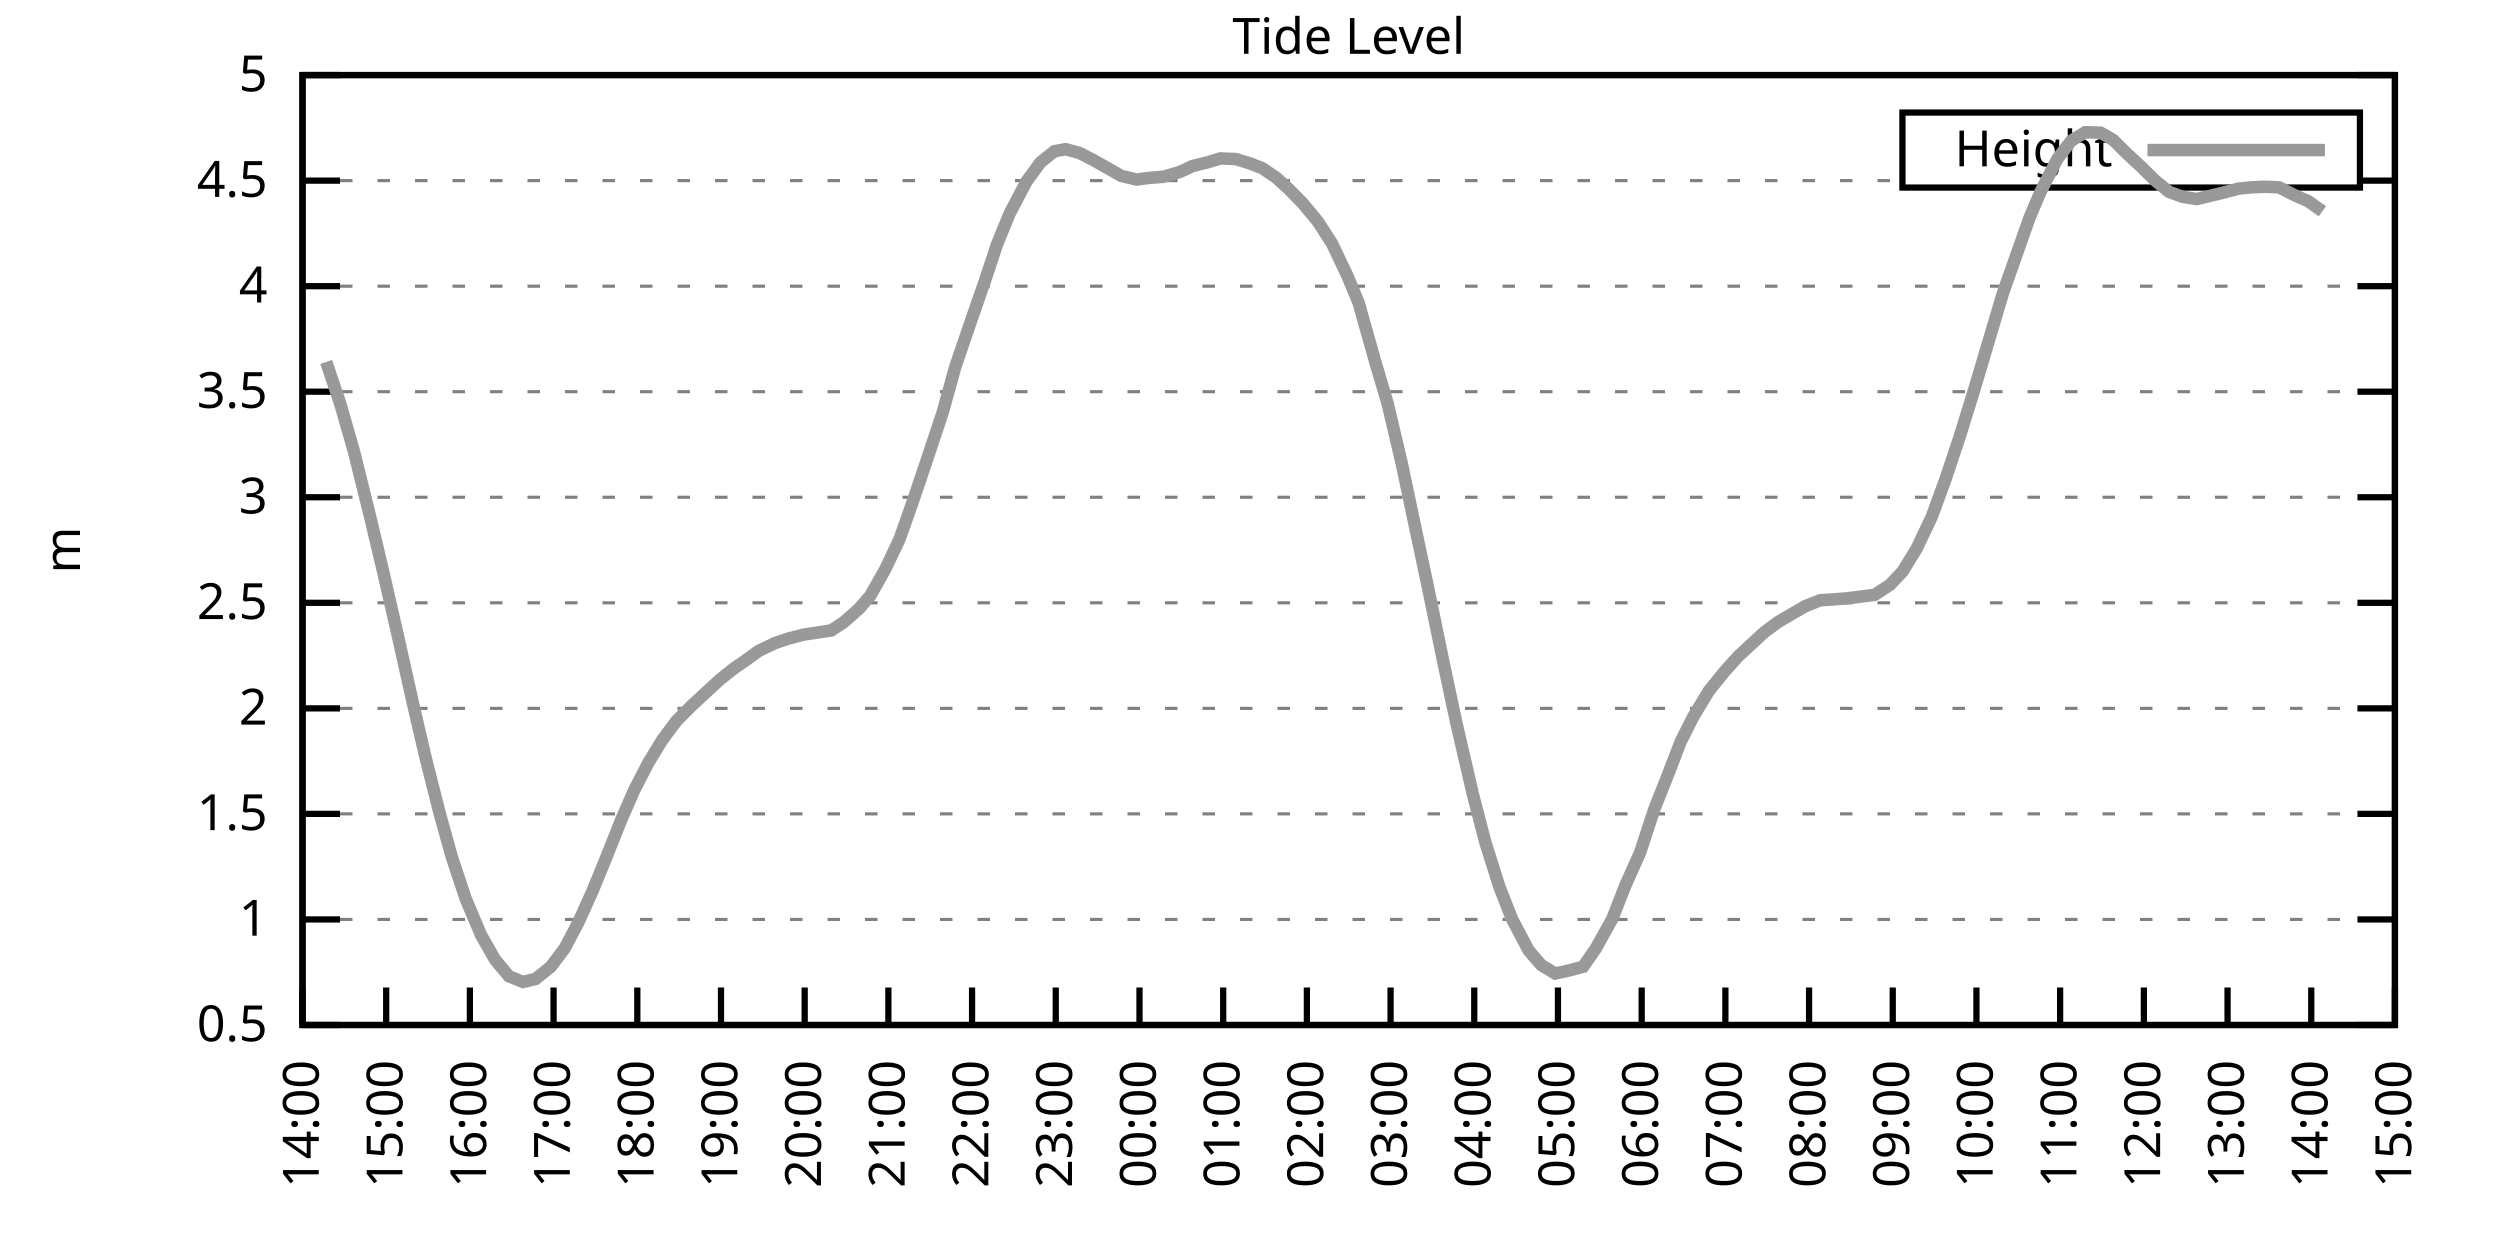
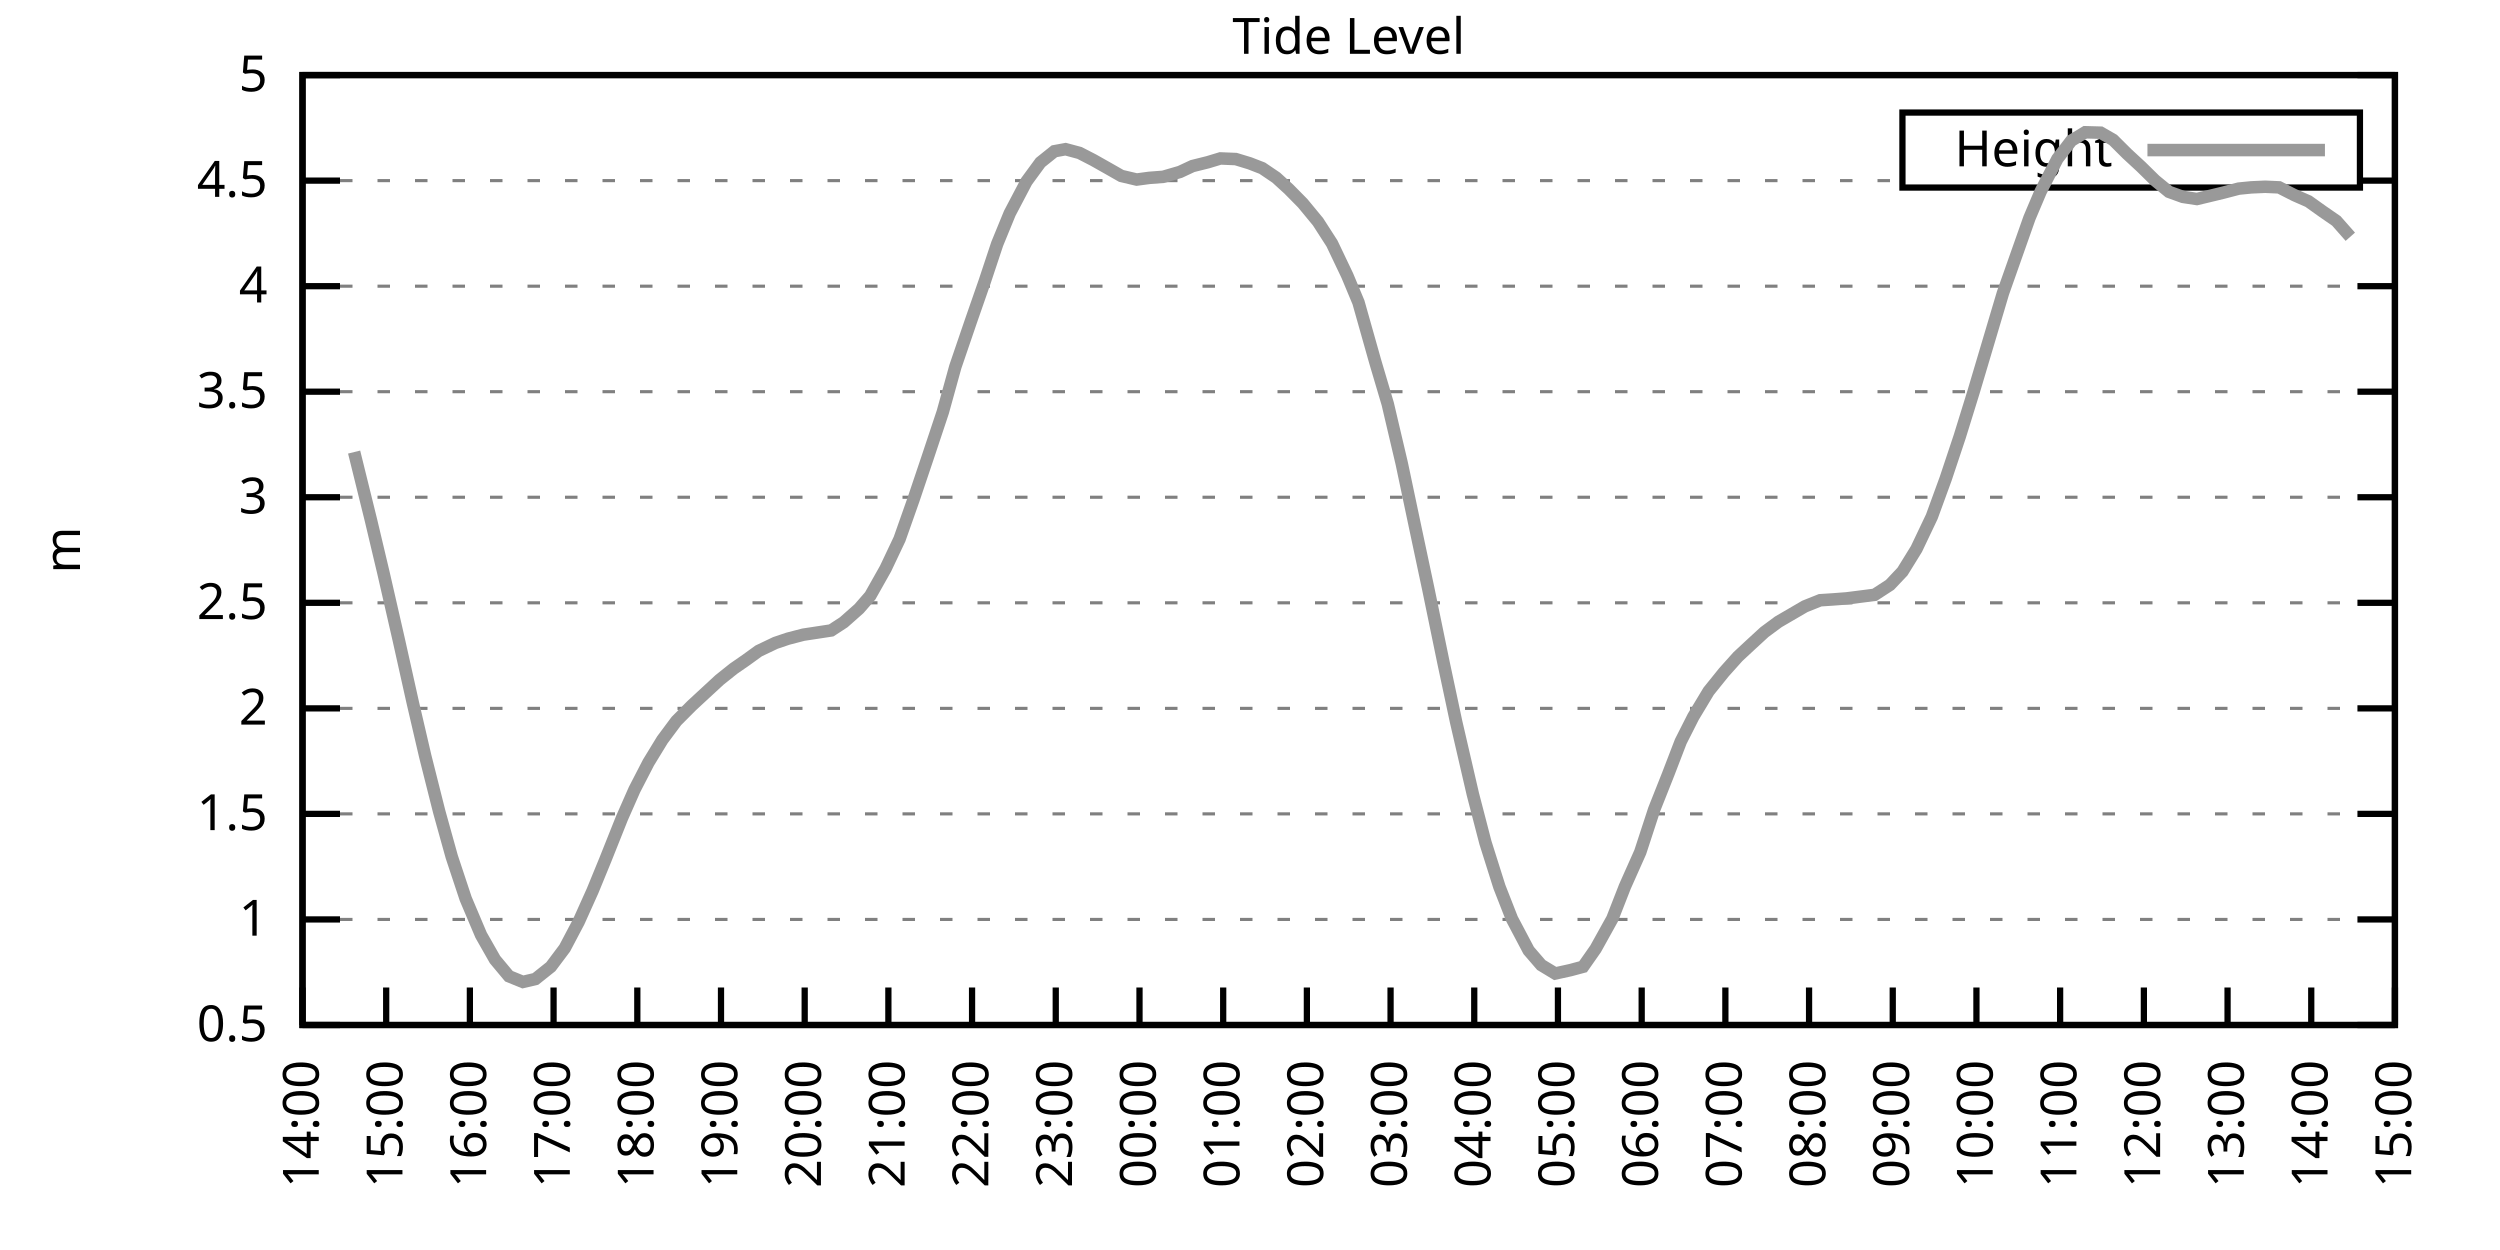
<svg xmlns="http://www.w3.org/2000/svg" xmlns:xlink="http://www.w3.org/1999/xlink" width="400" height="200" viewBox="0 0 400 200">
  <g id="gnuplot_canvas">
    <rect x="0" y="0" width="400" height="200" fill="none" />
    <defs>
      <circle id="gpDot" r="0.5" stroke-width="0.5" stroke="currentColor" />
      <path id="gpPt0" stroke-width="0.333" stroke="currentColor" d="M-1,0 h2 M0,-1 v2" />
      <path id="gpPt1" stroke-width="0.333" stroke="currentColor" d="M-1,-1 L1,1 M1,-1 L-1,1" />
      <path id="gpPt2" stroke-width="0.333" stroke="currentColor" d="M-1,0 L1,0 M0,-1 L0,1 M-1,-1 L1,1 M-1,1 L1,-1" />
      <rect id="gpPt3" stroke-width="0.333" stroke="currentColor" x="-1" y="-1" width="2" height="2" />
      <rect id="gpPt4" stroke-width="0.333" stroke="currentColor" fill="currentColor" x="-1" y="-1" width="2" height="2" />
      <circle id="gpPt5" stroke-width="0.333" stroke="currentColor" cx="0" cy="0" r="1" />
      <use xlink:href="#gpPt5" id="gpPt6" fill="currentColor" stroke="none" />
      <path id="gpPt7" stroke-width="0.333" stroke="currentColor" d="M0,-1.33 L-1.33,0.67 L1.33,0.67 z" />
      <use xlink:href="#gpPt7" id="gpPt8" fill="currentColor" stroke="none" />
      <use xlink:href="#gpPt7" id="gpPt9" stroke="currentColor" transform="rotate(180)" />
      <use xlink:href="#gpPt9" id="gpPt10" fill="currentColor" stroke="none" />
      <use xlink:href="#gpPt3" id="gpPt11" stroke="currentColor" transform="rotate(45)" />
      <use xlink:href="#gpPt11" id="gpPt12" fill="currentColor" stroke="none" />
      <path id="gpPt13" stroke-width="0.333" stroke="currentColor" d="M0,1.330 L1.265,0.411 L0.782,-1.067 L-0.782,-1.076 L-1.265,0.411 z" />
      <use xlink:href="#gpPt13" id="gpPt14" fill="currentColor" stroke="none" />
      <filter id="textbox" filterUnits="objectBoundingBox" x="0" y="0" height="1" width="1">
        <feFlood flood-color="white" flood-opacity="1" result="bgnd" />
        <feComposite in="SourceGraphic" in2="bgnd" operator="atop" />
      </filter>
      <filter id="greybox" filterUnits="objectBoundingBox" x="0" y="0" height="1" width="1">
        <feFlood flood-color="lightgrey" flood-opacity="1" result="grey" />
        <feComposite in="SourceGraphic" in2="grey" operator="atop" />
      </filter>
    </defs>
    <g fill="none" color="white" stroke="currentColor" stroke-width="1.00" stroke-linecap="butt" stroke-linejoin="miter">
</g>
    <g fill="none" color="black" stroke="currentColor" stroke-width="1.00" stroke-linecap="butt" stroke-linejoin="miter">
      <g stroke="none" shape-rendering="crispEdges">
        <polygon fill="rgb(255, 255, 255)" points="48.40,164.00 383.18,164.00 383.18,12.02 48.40,12.02 " />
      </g>
    </g>
    <g fill="none" color="black" stroke="currentColor" stroke-width="1.00" stroke-linecap="butt" stroke-linejoin="miter">
</g>
    <g fill="none" color="black" stroke="black" stroke-width="0.50" stroke-linecap="butt" stroke-linejoin="miter">
</g>
    <g fill="none" color="gray" stroke="currentColor" stroke-width="0.50" stroke-linecap="butt" stroke-linejoin="miter">
      <path stroke="gray" stroke-dasharray="2,4" class="gridline" d="M48.40,164.00 L383.19,164.00  " />
    </g>
    <g fill="none" color="gray" stroke="gray" stroke-width="1.00" stroke-linecap="butt" stroke-linejoin="miter">
</g>
    <g fill="none" color="black" stroke="currentColor" stroke-width="1.00" stroke-linecap="butt" stroke-linejoin="miter">
      <path stroke="black" d="M48.40,164.00 L54.40,164.00 M383.19,164.00 L377.19,164.00  " />
      <g transform="translate(42.80,166.60)" stroke="none" fill="black" font-family="Sans" font-size="8.00" text-anchor="end">
        <text>
          <tspan font-family="Sans"> 0.5</tspan>
        </text>
      </g>
    </g>
    <g fill="none" color="black" stroke="currentColor" stroke-width="1.00" stroke-linecap="butt" stroke-linejoin="miter">
</g>
    <g fill="none" color="black" stroke="black" stroke-width="0.50" stroke-linecap="butt" stroke-linejoin="miter">
</g>
    <g fill="none" color="gray" stroke="currentColor" stroke-width="0.50" stroke-linecap="butt" stroke-linejoin="miter">
      <path stroke="gray" stroke-dasharray="2,4" class="gridline" d="M48.40,147.11 L383.19,147.11  " />
    </g>
    <g fill="none" color="gray" stroke="gray" stroke-width="1.00" stroke-linecap="butt" stroke-linejoin="miter">
</g>
    <g fill="none" color="black" stroke="currentColor" stroke-width="1.00" stroke-linecap="butt" stroke-linejoin="miter">
      <path stroke="black" d="M48.40,147.11 L54.40,147.11 M383.19,147.11 L377.19,147.11  " />
      <g transform="translate(42.80,149.71)" stroke="none" fill="black" font-family="Sans" font-size="8.00" text-anchor="end">
        <text>
          <tspan font-family="Sans"> 1</tspan>
        </text>
      </g>
    </g>
    <g fill="none" color="black" stroke="currentColor" stroke-width="1.00" stroke-linecap="butt" stroke-linejoin="miter">
</g>
    <g fill="none" color="black" stroke="black" stroke-width="0.50" stroke-linecap="butt" stroke-linejoin="miter">
</g>
    <g fill="none" color="gray" stroke="currentColor" stroke-width="0.50" stroke-linecap="butt" stroke-linejoin="miter">
      <path stroke="gray" stroke-dasharray="2,4" class="gridline" d="M48.40,130.22 L383.19,130.22  " />
    </g>
    <g fill="none" color="gray" stroke="gray" stroke-width="1.00" stroke-linecap="butt" stroke-linejoin="miter">
</g>
    <g fill="none" color="black" stroke="currentColor" stroke-width="1.00" stroke-linecap="butt" stroke-linejoin="miter">
      <path stroke="black" d="M48.40,130.22 L54.40,130.22 M383.19,130.22 L377.19,130.22  " />
      <g transform="translate(42.80,132.82)" stroke="none" fill="black" font-family="Sans" font-size="8.00" text-anchor="end">
        <text>
          <tspan font-family="Sans"> 1.5</tspan>
        </text>
      </g>
    </g>
    <g fill="none" color="black" stroke="currentColor" stroke-width="1.00" stroke-linecap="butt" stroke-linejoin="miter">
</g>
    <g fill="none" color="black" stroke="black" stroke-width="0.50" stroke-linecap="butt" stroke-linejoin="miter">
</g>
    <g fill="none" color="gray" stroke="currentColor" stroke-width="0.50" stroke-linecap="butt" stroke-linejoin="miter">
      <path stroke="gray" stroke-dasharray="2,4" class="gridline" d="M48.40,113.34 L383.19,113.34  " />
    </g>
    <g fill="none" color="gray" stroke="gray" stroke-width="1.00" stroke-linecap="butt" stroke-linejoin="miter">
</g>
    <g fill="none" color="black" stroke="currentColor" stroke-width="1.00" stroke-linecap="butt" stroke-linejoin="miter">
      <path stroke="black" d="M48.40,113.34 L54.40,113.34 M383.19,113.34 L377.19,113.34  " />
      <g transform="translate(42.80,115.94)" stroke="none" fill="black" font-family="Sans" font-size="8.00" text-anchor="end">
        <text>
          <tspan font-family="Sans"> 2</tspan>
        </text>
      </g>
    </g>
    <g fill="none" color="black" stroke="currentColor" stroke-width="1.00" stroke-linecap="butt" stroke-linejoin="miter">
</g>
    <g fill="none" color="black" stroke="black" stroke-width="0.50" stroke-linecap="butt" stroke-linejoin="miter">
</g>
    <g fill="none" color="gray" stroke="currentColor" stroke-width="0.50" stroke-linecap="butt" stroke-linejoin="miter">
      <path stroke="gray" stroke-dasharray="2,4" class="gridline" d="M48.40,96.45 L383.19,96.45  " />
    </g>
    <g fill="none" color="gray" stroke="gray" stroke-width="1.00" stroke-linecap="butt" stroke-linejoin="miter">
</g>
    <g fill="none" color="black" stroke="currentColor" stroke-width="1.00" stroke-linecap="butt" stroke-linejoin="miter">
      <path stroke="black" d="M48.40,96.45 L54.40,96.45 M383.19,96.45 L377.19,96.45  " />
      <g transform="translate(42.80,99.05)" stroke="none" fill="black" font-family="Sans" font-size="8.00" text-anchor="end">
        <text>
          <tspan font-family="Sans"> 2.5</tspan>
        </text>
      </g>
    </g>
    <g fill="none" color="black" stroke="currentColor" stroke-width="1.00" stroke-linecap="butt" stroke-linejoin="miter">
</g>
    <g fill="none" color="black" stroke="black" stroke-width="0.50" stroke-linecap="butt" stroke-linejoin="miter">
</g>
    <g fill="none" color="gray" stroke="currentColor" stroke-width="0.50" stroke-linecap="butt" stroke-linejoin="miter">
      <path stroke="gray" stroke-dasharray="2,4" class="gridline" d="M48.40,79.56 L383.19,79.56  " />
    </g>
    <g fill="none" color="gray" stroke="gray" stroke-width="1.00" stroke-linecap="butt" stroke-linejoin="miter">
</g>
    <g fill="none" color="black" stroke="currentColor" stroke-width="1.00" stroke-linecap="butt" stroke-linejoin="miter">
      <path stroke="black" d="M48.40,79.56 L54.40,79.56 M383.19,79.56 L377.19,79.56  " />
      <g transform="translate(42.80,82.16)" stroke="none" fill="black" font-family="Sans" font-size="8.00" text-anchor="end">
        <text>
          <tspan font-family="Sans"> 3</tspan>
        </text>
      </g>
    </g>
    <g fill="none" color="black" stroke="currentColor" stroke-width="1.00" stroke-linecap="butt" stroke-linejoin="miter">
</g>
    <g fill="none" color="black" stroke="black" stroke-width="0.50" stroke-linecap="butt" stroke-linejoin="miter">
</g>
    <g fill="none" color="gray" stroke="currentColor" stroke-width="0.50" stroke-linecap="butt" stroke-linejoin="miter">
      <path stroke="gray" stroke-dasharray="2,4" class="gridline" d="M48.40,62.67 L383.19,62.67  " />
    </g>
    <g fill="none" color="gray" stroke="gray" stroke-width="1.00" stroke-linecap="butt" stroke-linejoin="miter">
</g>
    <g fill="none" color="black" stroke="currentColor" stroke-width="1.00" stroke-linecap="butt" stroke-linejoin="miter">
      <path stroke="black" d="M48.40,62.67 L54.40,62.67 M383.19,62.67 L377.19,62.67  " />
      <g transform="translate(42.80,65.27)" stroke="none" fill="black" font-family="Sans" font-size="8.00" text-anchor="end">
        <text>
          <tspan font-family="Sans"> 3.5</tspan>
        </text>
      </g>
    </g>
    <g fill="none" color="black" stroke="currentColor" stroke-width="1.00" stroke-linecap="butt" stroke-linejoin="miter">
</g>
    <g fill="none" color="black" stroke="black" stroke-width="0.50" stroke-linecap="butt" stroke-linejoin="miter">
</g>
    <g fill="none" color="gray" stroke="currentColor" stroke-width="0.50" stroke-linecap="butt" stroke-linejoin="miter">
      <path stroke="gray" stroke-dasharray="2,4" class="gridline" d="M48.40,45.79 L383.19,45.79  " />
    </g>
    <g fill="none" color="gray" stroke="gray" stroke-width="1.00" stroke-linecap="butt" stroke-linejoin="miter">
</g>
    <g fill="none" color="black" stroke="currentColor" stroke-width="1.00" stroke-linecap="butt" stroke-linejoin="miter">
      <path stroke="black" d="M48.40,45.79 L54.40,45.79 M383.19,45.79 L377.19,45.79  " />
      <g transform="translate(42.80,48.39)" stroke="none" fill="black" font-family="Sans" font-size="8.00" text-anchor="end">
        <text>
          <tspan font-family="Sans"> 4</tspan>
        </text>
      </g>
    </g>
    <g fill="none" color="black" stroke="currentColor" stroke-width="1.00" stroke-linecap="butt" stroke-linejoin="miter">
</g>
    <g fill="none" color="black" stroke="black" stroke-width="0.50" stroke-linecap="butt" stroke-linejoin="miter">
</g>
    <g fill="none" color="gray" stroke="currentColor" stroke-width="0.50" stroke-linecap="butt" stroke-linejoin="miter">
      <path stroke="gray" stroke-dasharray="2,4" class="gridline" d="M48.40,28.90 L304.39,28.90 M377.59,28.90 L383.19,28.90  " />
    </g>
    <g fill="none" color="gray" stroke="gray" stroke-width="1.00" stroke-linecap="butt" stroke-linejoin="miter">
</g>
    <g fill="none" color="black" stroke="currentColor" stroke-width="1.00" stroke-linecap="butt" stroke-linejoin="miter">
      <path stroke="black" d="M48.40,28.90 L54.40,28.90 M383.19,28.90 L377.19,28.90  " />
      <g transform="translate(42.80,31.50)" stroke="none" fill="black" font-family="Sans" font-size="8.00" text-anchor="end">
        <text>
          <tspan font-family="Sans"> 4.5</tspan>
        </text>
      </g>
    </g>
    <g fill="none" color="black" stroke="currentColor" stroke-width="1.00" stroke-linecap="butt" stroke-linejoin="miter">
</g>
    <g fill="none" color="black" stroke="black" stroke-width="0.50" stroke-linecap="butt" stroke-linejoin="miter">
</g>
    <g fill="none" color="gray" stroke="currentColor" stroke-width="0.50" stroke-linecap="butt" stroke-linejoin="miter">
      <path stroke="gray" stroke-dasharray="2,4" class="gridline" d="M48.40,12.01 L383.19,12.01  " />
    </g>
    <g fill="none" color="gray" stroke="gray" stroke-width="1.00" stroke-linecap="butt" stroke-linejoin="miter">
</g>
    <g fill="none" color="black" stroke="currentColor" stroke-width="1.00" stroke-linecap="butt" stroke-linejoin="miter">
      <path stroke="black" d="M48.40,12.01 L54.40,12.01 M383.19,12.01 L377.19,12.01  " />
      <g transform="translate(42.80,14.61)" stroke="none" fill="black" font-family="Sans" font-size="8.00" text-anchor="end">
        <text>
          <tspan font-family="Sans"> 5</tspan>
        </text>
      </g>
    </g>
    <g fill="none" color="black" stroke="currentColor" stroke-width="1.00" stroke-linecap="butt" stroke-linejoin="miter">
      <path stroke="black" d="M48.40,164.00 L48.40,158.00  " />
      <g transform="translate(51.00,169.60) rotate(270.00)" stroke="none" fill="black" font-family="Sans" font-size="8.00" text-anchor="end">
        <text>
          <tspan font-family="Sans">14:00</tspan>
        </text>
      </g>
    </g>
    <g fill="none" color="black" stroke="currentColor" stroke-width="1.00" stroke-linecap="butt" stroke-linejoin="miter">
      <path stroke="black" d="M61.79,164.00 L61.79,158.00  " />
      <g transform="translate(64.39,169.60) rotate(270.00)" stroke="none" fill="black" font-family="Sans" font-size="8.00" text-anchor="end">
        <text>
          <tspan font-family="Sans">15:00</tspan>
        </text>
      </g>
    </g>
    <g fill="none" color="black" stroke="currentColor" stroke-width="1.00" stroke-linecap="butt" stroke-linejoin="miter">
      <path stroke="black" d="M75.18,164.00 L75.18,158.00  " />
      <g transform="translate(77.78,169.60) rotate(270.00)" stroke="none" fill="black" font-family="Sans" font-size="8.00" text-anchor="end">
        <text>
          <tspan font-family="Sans">16:00</tspan>
        </text>
      </g>
    </g>
    <g fill="none" color="black" stroke="currentColor" stroke-width="1.00" stroke-linecap="butt" stroke-linejoin="miter">
      <path stroke="black" d="M88.57,164.00 L88.57,158.00  " />
      <g transform="translate(91.17,169.60) rotate(270.00)" stroke="none" fill="black" font-family="Sans" font-size="8.00" text-anchor="end">
        <text>
          <tspan font-family="Sans">17:00</tspan>
        </text>
      </g>
    </g>
    <g fill="none" color="black" stroke="currentColor" stroke-width="1.00" stroke-linecap="butt" stroke-linejoin="miter">
      <path stroke="black" d="M101.97,164.00 L101.97,158.00  " />
      <g transform="translate(104.57,169.60) rotate(270.00)" stroke="none" fill="black" font-family="Sans" font-size="8.00" text-anchor="end">
        <text>
          <tspan font-family="Sans">18:00</tspan>
        </text>
      </g>
    </g>
    <g fill="none" color="black" stroke="currentColor" stroke-width="1.00" stroke-linecap="butt" stroke-linejoin="miter">
      <path stroke="black" d="M115.36,164.00 L115.36,158.00  " />
      <g transform="translate(117.96,169.60) rotate(270.00)" stroke="none" fill="black" font-family="Sans" font-size="8.00" text-anchor="end">
        <text>
          <tspan font-family="Sans">19:00</tspan>
        </text>
      </g>
    </g>
    <g fill="none" color="black" stroke="currentColor" stroke-width="1.00" stroke-linecap="butt" stroke-linejoin="miter">
      <path stroke="black" d="M128.75,164.00 L128.75,158.00  " />
      <g transform="translate(131.35,169.60) rotate(270.00)" stroke="none" fill="black" font-family="Sans" font-size="8.00" text-anchor="end">
        <text>
          <tspan font-family="Sans">20:00</tspan>
        </text>
      </g>
    </g>
    <g fill="none" color="black" stroke="currentColor" stroke-width="1.00" stroke-linecap="butt" stroke-linejoin="miter">
      <path stroke="black" d="M142.14,164.00 L142.14,158.00  " />
      <g transform="translate(144.74,169.60) rotate(270.00)" stroke="none" fill="black" font-family="Sans" font-size="8.00" text-anchor="end">
        <text>
          <tspan font-family="Sans">21:00</tspan>
        </text>
      </g>
    </g>
    <g fill="none" color="black" stroke="currentColor" stroke-width="1.00" stroke-linecap="butt" stroke-linejoin="miter">
      <path stroke="black" d="M155.53,164.00 L155.53,158.00  " />
      <g transform="translate(158.13,169.60) rotate(270.00)" stroke="none" fill="black" font-family="Sans" font-size="8.00" text-anchor="end">
        <text>
          <tspan font-family="Sans">22:00</tspan>
        </text>
      </g>
    </g>
    <g fill="none" color="black" stroke="currentColor" stroke-width="1.00" stroke-linecap="butt" stroke-linejoin="miter">
      <path stroke="black" d="M168.92,164.00 L168.92,158.00  " />
      <g transform="translate(171.52,169.60) rotate(270.00)" stroke="none" fill="black" font-family="Sans" font-size="8.00" text-anchor="end">
        <text>
          <tspan font-family="Sans">23:00</tspan>
        </text>
      </g>
    </g>
    <g fill="none" color="black" stroke="currentColor" stroke-width="1.00" stroke-linecap="butt" stroke-linejoin="miter">
      <path stroke="black" d="M182.32,164.00 L182.32,158.00  " />
      <g transform="translate(184.92,169.60) rotate(270.00)" stroke="none" fill="black" font-family="Sans" font-size="8.00" text-anchor="end">
        <text>
          <tspan font-family="Sans">00:00</tspan>
        </text>
      </g>
    </g>
    <g fill="none" color="black" stroke="currentColor" stroke-width="1.00" stroke-linecap="butt" stroke-linejoin="miter">
      <path stroke="black" d="M195.71,164.00 L195.71,158.00  " />
      <g transform="translate(198.31,169.60) rotate(270.00)" stroke="none" fill="black" font-family="Sans" font-size="8.00" text-anchor="end">
        <text>
          <tspan font-family="Sans">01:00</tspan>
        </text>
      </g>
    </g>
    <g fill="none" color="black" stroke="currentColor" stroke-width="1.00" stroke-linecap="butt" stroke-linejoin="miter">
      <path stroke="black" d="M209.10,164.00 L209.10,158.00  " />
      <g transform="translate(211.70,169.60) rotate(270.00)" stroke="none" fill="black" font-family="Sans" font-size="8.00" text-anchor="end">
        <text>
          <tspan font-family="Sans">02:00</tspan>
        </text>
      </g>
    </g>
    <g fill="none" color="black" stroke="currentColor" stroke-width="1.00" stroke-linecap="butt" stroke-linejoin="miter">
      <path stroke="black" d="M222.49,164.00 L222.49,158.00  " />
      <g transform="translate(225.09,169.60) rotate(270.00)" stroke="none" fill="black" font-family="Sans" font-size="8.00" text-anchor="end">
        <text>
          <tspan font-family="Sans">03:00</tspan>
        </text>
      </g>
    </g>
    <g fill="none" color="black" stroke="currentColor" stroke-width="1.00" stroke-linecap="butt" stroke-linejoin="miter">
      <path stroke="black" d="M235.88,164.00 L235.88,158.00  " />
      <g transform="translate(238.48,169.60) rotate(270.00)" stroke="none" fill="black" font-family="Sans" font-size="8.00" text-anchor="end">
        <text>
          <tspan font-family="Sans">04:00</tspan>
        </text>
      </g>
    </g>
    <g fill="none" color="black" stroke="currentColor" stroke-width="1.00" stroke-linecap="butt" stroke-linejoin="miter">
      <path stroke="black" d="M249.27,164.00 L249.27,158.00  " />
      <g transform="translate(251.87,169.60) rotate(270.00)" stroke="none" fill="black" font-family="Sans" font-size="8.00" text-anchor="end">
        <text>
          <tspan font-family="Sans">05:00</tspan>
        </text>
      </g>
    </g>
    <g fill="none" color="black" stroke="currentColor" stroke-width="1.00" stroke-linecap="butt" stroke-linejoin="miter">
      <path stroke="black" d="M262.67,164.00 L262.67,158.00  " />
      <g transform="translate(265.27,169.60) rotate(270.00)" stroke="none" fill="black" font-family="Sans" font-size="8.00" text-anchor="end">
        <text>
          <tspan font-family="Sans">06:00</tspan>
        </text>
      </g>
    </g>
    <g fill="none" color="black" stroke="currentColor" stroke-width="1.00" stroke-linecap="butt" stroke-linejoin="miter">
      <path stroke="black" d="M276.06,164.00 L276.06,158.00  " />
      <g transform="translate(278.66,169.60) rotate(270.00)" stroke="none" fill="black" font-family="Sans" font-size="8.00" text-anchor="end">
        <text>
          <tspan font-family="Sans">07:00</tspan>
        </text>
      </g>
    </g>
    <g fill="none" color="black" stroke="currentColor" stroke-width="1.00" stroke-linecap="butt" stroke-linejoin="miter">
      <path stroke="black" d="M289.45,164.00 L289.45,158.00  " />
      <g transform="translate(292.05,169.60) rotate(270.00)" stroke="none" fill="black" font-family="Sans" font-size="8.00" text-anchor="end">
        <text>
          <tspan font-family="Sans">08:00</tspan>
        </text>
      </g>
    </g>
    <g fill="none" color="black" stroke="currentColor" stroke-width="1.00" stroke-linecap="butt" stroke-linejoin="miter">
      <path stroke="black" d="M302.84,164.00 L302.84,158.00  " />
      <g transform="translate(305.44,169.60) rotate(270.00)" stroke="none" fill="black" font-family="Sans" font-size="8.00" text-anchor="end">
        <text>
          <tspan font-family="Sans">09:00</tspan>
        </text>
      </g>
    </g>
    <g fill="none" color="black" stroke="currentColor" stroke-width="1.00" stroke-linecap="butt" stroke-linejoin="miter">
      <path stroke="black" d="M316.23,164.00 L316.23,158.00  " />
      <g transform="translate(318.83,169.60) rotate(270.00)" stroke="none" fill="black" font-family="Sans" font-size="8.00" text-anchor="end">
        <text>
          <tspan font-family="Sans">10:00</tspan>
        </text>
      </g>
    </g>
    <g fill="none" color="black" stroke="currentColor" stroke-width="1.00" stroke-linecap="butt" stroke-linejoin="miter">
      <path stroke="black" d="M329.62,164.00 L329.62,158.00  " />
      <g transform="translate(332.22,169.60) rotate(270.00)" stroke="none" fill="black" font-family="Sans" font-size="8.00" text-anchor="end">
        <text>
          <tspan font-family="Sans">11:00</tspan>
        </text>
      </g>
    </g>
    <g fill="none" color="black" stroke="currentColor" stroke-width="1.00" stroke-linecap="butt" stroke-linejoin="miter">
      <path stroke="black" d="M343.02,164.00 L343.02,158.00  " />
      <g transform="translate(345.62,169.60) rotate(270.00)" stroke="none" fill="black" font-family="Sans" font-size="8.00" text-anchor="end">
        <text>
          <tspan font-family="Sans">12:00</tspan>
        </text>
      </g>
    </g>
    <g fill="none" color="black" stroke="currentColor" stroke-width="1.00" stroke-linecap="butt" stroke-linejoin="miter">
      <path stroke="black" d="M356.41,164.00 L356.41,158.00  " />
      <g transform="translate(359.01,169.60) rotate(270.00)" stroke="none" fill="black" font-family="Sans" font-size="8.00" text-anchor="end">
        <text>
          <tspan font-family="Sans">13:00</tspan>
        </text>
      </g>
    </g>
    <g fill="none" color="black" stroke="currentColor" stroke-width="1.00" stroke-linecap="butt" stroke-linejoin="miter">
      <path stroke="black" d="M369.80,164.00 L369.80,158.00  " />
      <g transform="translate(372.40,169.60) rotate(270.00)" stroke="none" fill="black" font-family="Sans" font-size="8.00" text-anchor="end">
        <text>
          <tspan font-family="Sans">14:00</tspan>
        </text>
      </g>
    </g>
    <g fill="none" color="black" stroke="currentColor" stroke-width="1.00" stroke-linecap="butt" stroke-linejoin="miter">
      <path stroke="black" d="M383.19,164.00 L383.19,158.00  " />
      <g transform="translate(385.79,169.60) rotate(270.00)" stroke="none" fill="black" font-family="Sans" font-size="8.00" text-anchor="end">
        <text>
          <tspan font-family="Sans">15:00</tspan>
        </text>
      </g>
    </g>
    <g fill="none" color="black" stroke="currentColor" stroke-width="1.00" stroke-linecap="butt" stroke-linejoin="miter">
</g>
    <g fill="none" color="black" stroke="currentColor" stroke-width="1.00" stroke-linecap="butt" stroke-linejoin="miter">
      <path stroke="black" d="M48.40,12.01 L48.40,164.00 L383.19,164.00 L383.19,12.01 L48.40,12.01 Z  " />
    </g>
    <g fill="none" color="black" stroke="currentColor" stroke-width="1.00" stroke-linecap="butt" stroke-linejoin="miter">
</g>
    <g fill="none" color="black" stroke="currentColor" stroke-width="1.00" stroke-linecap="butt" stroke-linejoin="miter">
      <path stroke="black" d="M304.39,30.01 L304.39,18.01 L377.59,18.01 L377.59,30.01 L304.39,30.01 Z  " />
    </g>
    <g id="Tide_level_plot_1">
      <g fill="none" color="white" stroke="black" stroke-width="2.00" stroke-linecap="butt" stroke-linejoin="miter">
</g>
      <g fill="none" color="black" stroke="currentColor" stroke-width="2.00" stroke-linecap="butt" stroke-linejoin="miter">
        <g transform="translate(337.99,26.61)" stroke="none" fill="black" font-family="Sans" font-size="8.00" text-anchor="end">
          <text>
            <tspan font-family="Sans">Height</tspan>
          </text>
        </g>
      </g>
      <g fill="none" color="black" stroke="currentColor" stroke-width="2.00" stroke-linecap="butt" stroke-linejoin="miter">
-         <path stroke="rgb(153, 153, 153)" d="M343.59,24.01 L371.99,24.01 M52.19,57.91 L54.43,64.56 L56.66,72.33 L59.34,83.18 L61.35,91.65 L63.80,102.36   L66.03,112.36 L68.04,121.00 L70.27,129.85 L72.28,137.08 L74.51,143.80 L76.97,149.61 L79.20,153.53 L81.43,156.20   L83.66,157.11 L85.67,156.64 L88.13,154.68 L90.36,151.71 L92.59,147.48 L94.82,142.52 L96.83,137.62 L99.51,130.90   L101.52,126.34 L103.75,122.02 L105.98,118.37 L108.22,115.36 L110.67,112.90 L112.68,111.04 L115.13,108.78 L117.37,106.99   L119.38,105.60 L121.38,104.15 L124.06,102.87 L126.07,102.19 L128.53,101.55 L130.31,101.28 L132.99,100.87 L135.00,99.56   L137.45,97.39 L139.24,95.33 L141.69,90.98 L143.93,86.25 L146.16,79.93 L148.39,73.31 L150.85,65.92 L152.85,58.69   L155.31,51.49 L157.54,45.08 L159.55,39.03 L161.56,34.13 L164.24,29.03 L166.47,25.99 L168.70,24.20 L170.49,23.87   L172.72,24.47 L174.95,25.62 L177.41,27.01 L179.41,28.15 L181.87,28.73 L183.88,28.46 L186.11,28.29 L188.79,27.51   L190.80,26.57 L193.25,25.96 L195.26,25.35 L197.72,25.45 L199.95,26.13 L201.96,26.91 L204.19,28.42 L206.20,30.25   L208.43,32.51 L210.88,35.48 L213.12,38.96 L215.57,44.10 L217.36,48.39 L220.04,57.88 L222.04,64.63 L224.28,74.16   L226.51,84.73 L228.52,94.19 L230.97,106.07 L232.98,115.50 L235.66,127.08 L237.67,134.82 L239.90,141.88 L241.91,147.01   L244.59,152.08 L246.60,154.41 L248.83,155.76 L251.28,155.22 L253.29,154.68 L255.30,151.81 L257.98,146.98 L259.99,141.84   L262.44,136.34 L264.67,129.52 L266.91,123.87 L268.92,118.64 L270.92,114.69 L273.38,110.60 L275.83,107.56 L278.07,105.06   L280.07,103.20 L282.31,101.14 L284.54,99.49 L288.78,97.02 L291.23,96.04 L293.24,95.91 L295.48,95.74 L298.15,95.40   L299.94,95.17 L302.39,93.58 L304.40,91.45 L306.63,87.84 L309.09,82.67 L311.32,76.56 L313.55,69.87 L315.79,62.64   L318.02,55.14 L320.47,46.90 L324.71,34.88 L326.50,30.65 L329.18,25.42 L331.41,22.51 L333.64,21.16 L336.10,21.23   L338.10,22.38 L340.34,24.61 L342.57,26.67 L344.80,28.86 L347.03,30.69 L349.26,31.50 L351.50,31.84 L353.51,31.36   L355.74,30.82 L358.19,30.18 L360.20,29.98 L362.43,29.88 L364.66,29.98 L367.12,31.23 L369.35,32.21 L371.58,33.80    " />
+         <path stroke="rgb(153, 153, 153)" d="M343.59,24.01 L371.99,24.01 M56.66,72.33 L59.34,83.18 L61.35,91.65 L63.80,102.36 L66.03,112.36 L68.04,121.00   L70.27,129.85 L72.28,137.08 L74.51,143.80 L76.97,149.61 L79.20,153.53 L81.43,156.20 L83.66,157.11 L85.67,156.64   L88.13,154.68 L90.36,151.71 L92.59,147.48 L94.82,142.52 L96.83,137.62 L99.51,130.90 L101.52,126.34 L103.75,122.02   L105.98,118.37 L108.22,115.36 L110.67,112.90 L112.68,111.04 L115.13,108.78 L117.37,106.99 L119.38,105.60 L121.38,104.15   L124.06,102.87 L126.07,102.19 L128.53,101.55 L130.31,101.28 L132.99,100.87 L135.00,99.56 L137.45,97.39 L139.24,95.33   L141.69,90.98 L143.93,86.25 L146.16,79.93 L148.39,73.31 L150.85,65.92 L152.85,58.69 L155.31,51.49 L157.54,45.08   L159.55,39.03 L161.56,34.13 L164.24,29.03 L166.47,25.99 L168.70,24.20 L170.49,23.87 L172.72,24.47 L174.95,25.62   L177.41,27.01 L179.41,28.15 L181.87,28.73 L183.88,28.46 L186.11,28.29 L188.79,27.51 L190.80,26.57 L193.25,25.96   L195.26,25.35 L197.72,25.45 L199.95,26.13 L201.96,26.91 L204.19,28.42 L206.20,30.25 L208.43,32.51 L210.88,35.48   L213.12,38.96 L215.57,44.10 L217.36,48.39 L220.04,57.88 L222.04,64.63 L224.28,74.16 L226.51,84.73 L228.52,94.19   L230.97,106.07 L232.98,115.50 L235.66,127.08 L237.67,134.82 L239.90,141.88 L241.91,147.01 L244.59,152.08 L246.60,154.41   L248.83,155.76 L251.28,155.22 L253.29,154.68 L255.30,151.81 L257.98,146.98 L259.99,141.84 L262.44,136.34 L264.67,129.52   L266.91,123.87 L268.92,118.64 L270.92,114.69 L273.38,110.60 L275.83,107.56 L278.07,105.06 L280.07,103.20 L282.31,101.14   L284.54,99.49 L288.78,97.02 L291.23,96.04 L293.24,95.91 L295.48,95.74 L298.15,95.40 L299.94,95.17 L302.39,93.58   L304.40,91.45 L306.63,87.84 L309.09,82.67 L311.32,76.56 L313.55,69.87 L315.79,62.64 L318.02,55.14 L320.47,46.90   L324.71,34.88 L326.50,30.65 L329.18,25.42 L331.41,22.51 L333.64,21.16 L336.10,21.23 L338.10,22.38 L340.34,24.61   L342.57,26.67 L344.80,28.86 L347.03,30.69 L349.26,31.50 L351.50,31.84 L353.51,31.36 L355.74,30.82 L358.19,30.18   L360.20,29.98 L362.43,29.88 L364.66,29.98 L367.12,31.23 L369.35,32.21 L371.58,33.80 L373.82,35.35 L376.05,37.88    " />
      </g>
    </g>
    <g fill="none" color="black" stroke="currentColor" stroke-width="2.00" stroke-linecap="butt" stroke-linejoin="miter">
</g>
    <g fill="none" color="black" stroke="black" stroke-width="1.00" stroke-linecap="butt" stroke-linejoin="miter">
</g>
    <g fill="none" color="black" stroke="currentColor" stroke-width="1.00" stroke-linecap="butt" stroke-linejoin="miter">
      <path stroke="black" d="M48.40,12.01 L48.40,164.00 L383.19,164.00 L383.19,12.01 L48.40,12.01 Z  " />
      <g transform="translate(12.80,88.01) rotate(270.00)" stroke="none" fill="black" font-family="Sans" font-size="8.00" text-anchor="middle">
        <text>
          <tspan font-family="Sans">m</tspan>
        </text>
      </g>
    </g>
    <g fill="none" color="black" stroke="currentColor" stroke-width="1.00" stroke-linecap="butt" stroke-linejoin="miter">
</g>
    <g fill="none" color="black" stroke="currentColor" stroke-width="1.00" stroke-linecap="butt" stroke-linejoin="miter">
      <g transform="translate(215.79,8.61)" stroke="none" fill="black" font-family="Sans" font-size="8.00" text-anchor="middle">
        <text>
          <tspan font-family="Sans">Tide Level</tspan>
        </text>
      </g>
    </g>
    <g fill="none" color="black" stroke="currentColor" stroke-width="1.00" stroke-linecap="butt" stroke-linejoin="miter">
</g>
  </g>
</svg>
